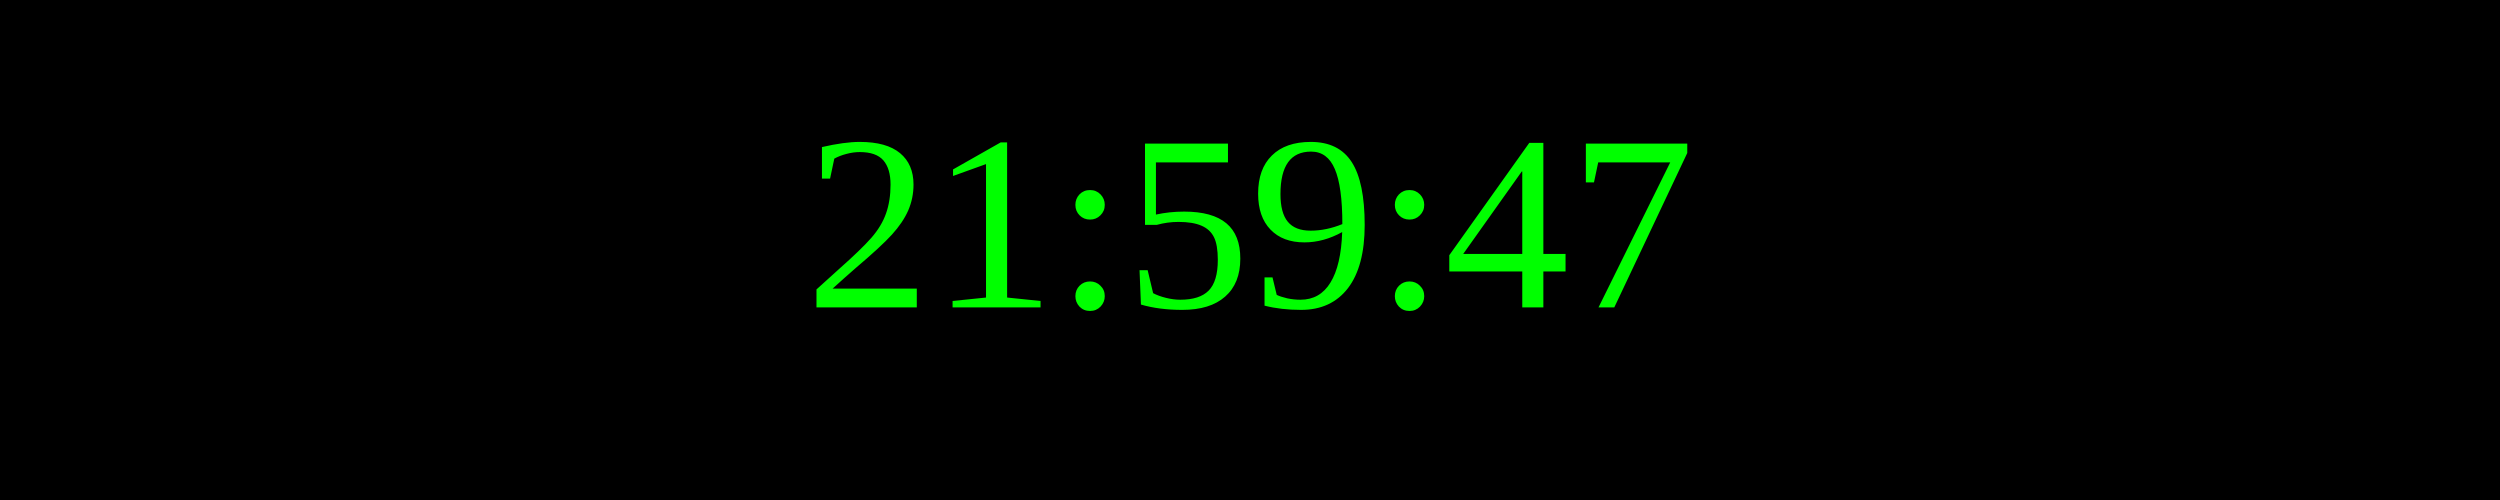
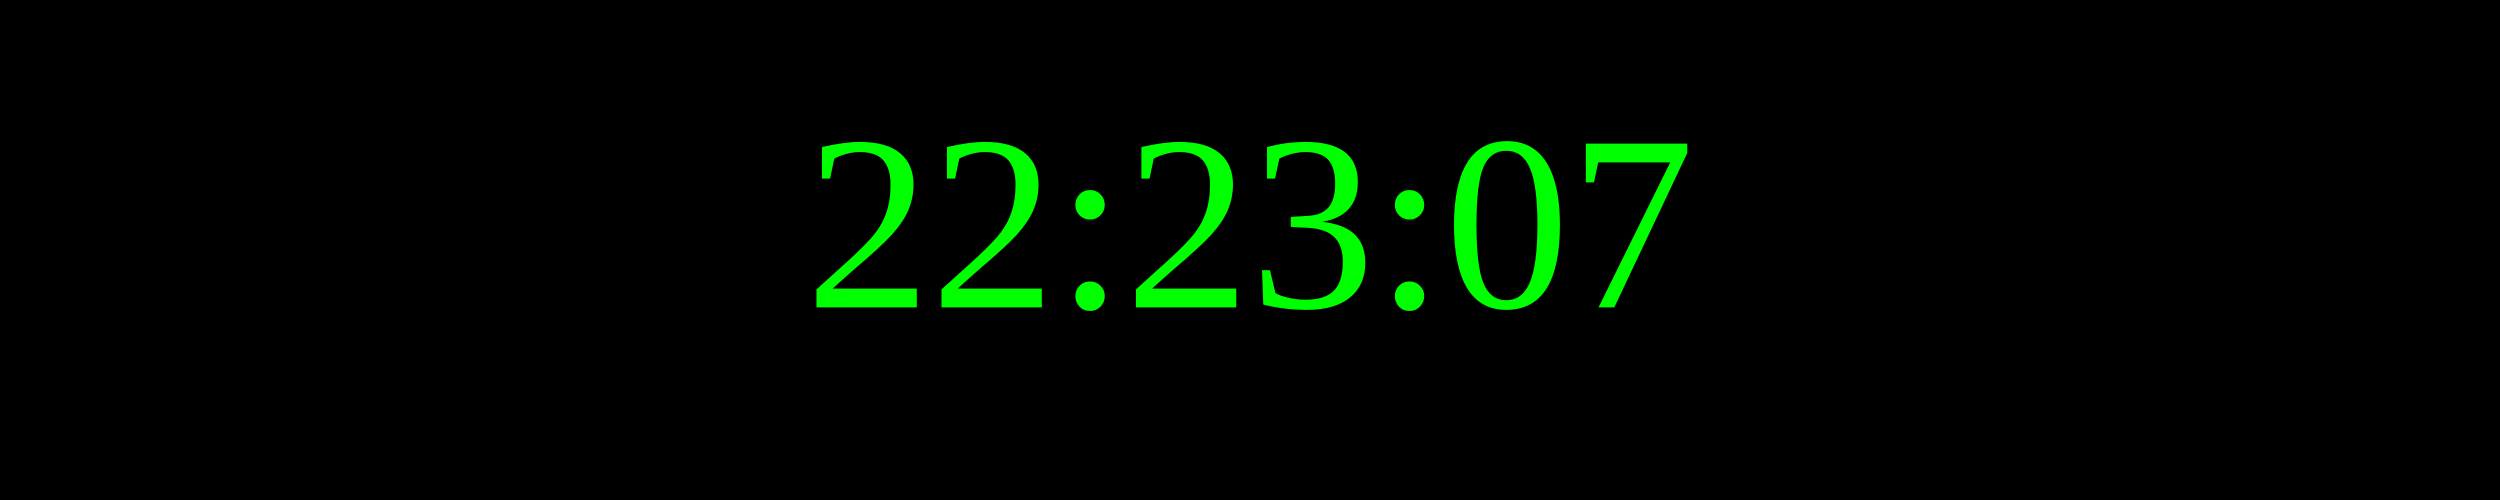
<svg xmlns="http://www.w3.org/2000/svg" width="250" height="50">
  <rect width="100%" height="100%" fill="black" />
  <text x="50%" y="50%" font-size="25" fill="lime" text-anchor="middle" dominant-baseline="middle">
- 21:59:47
+ 22:23:07
</text>
</svg>
